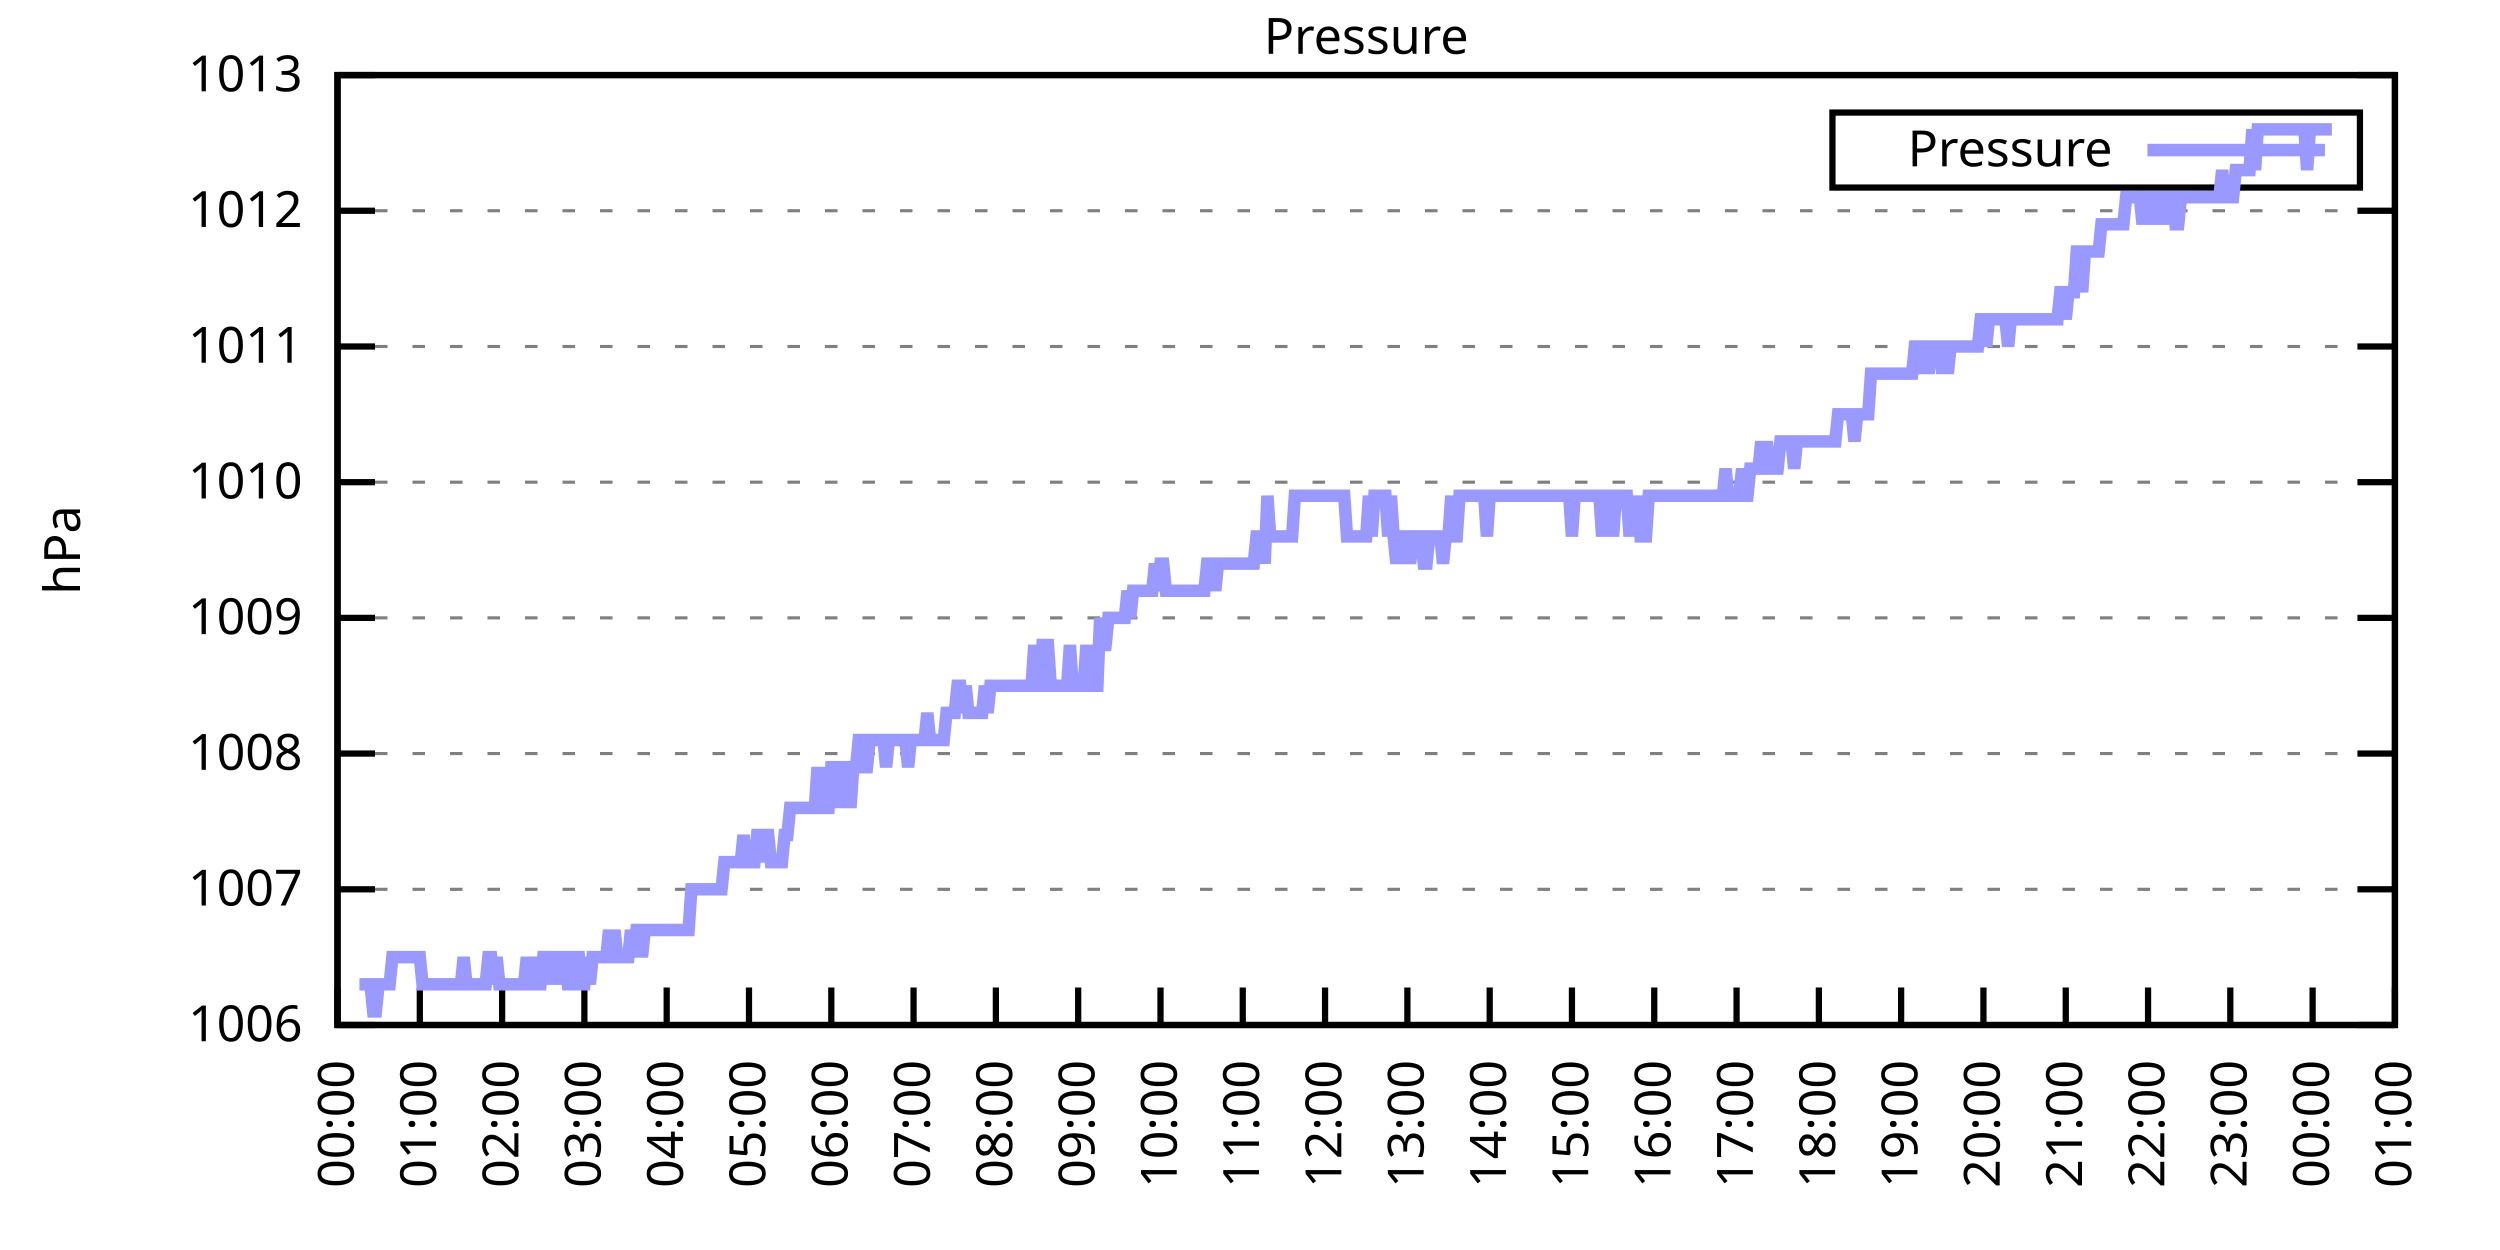
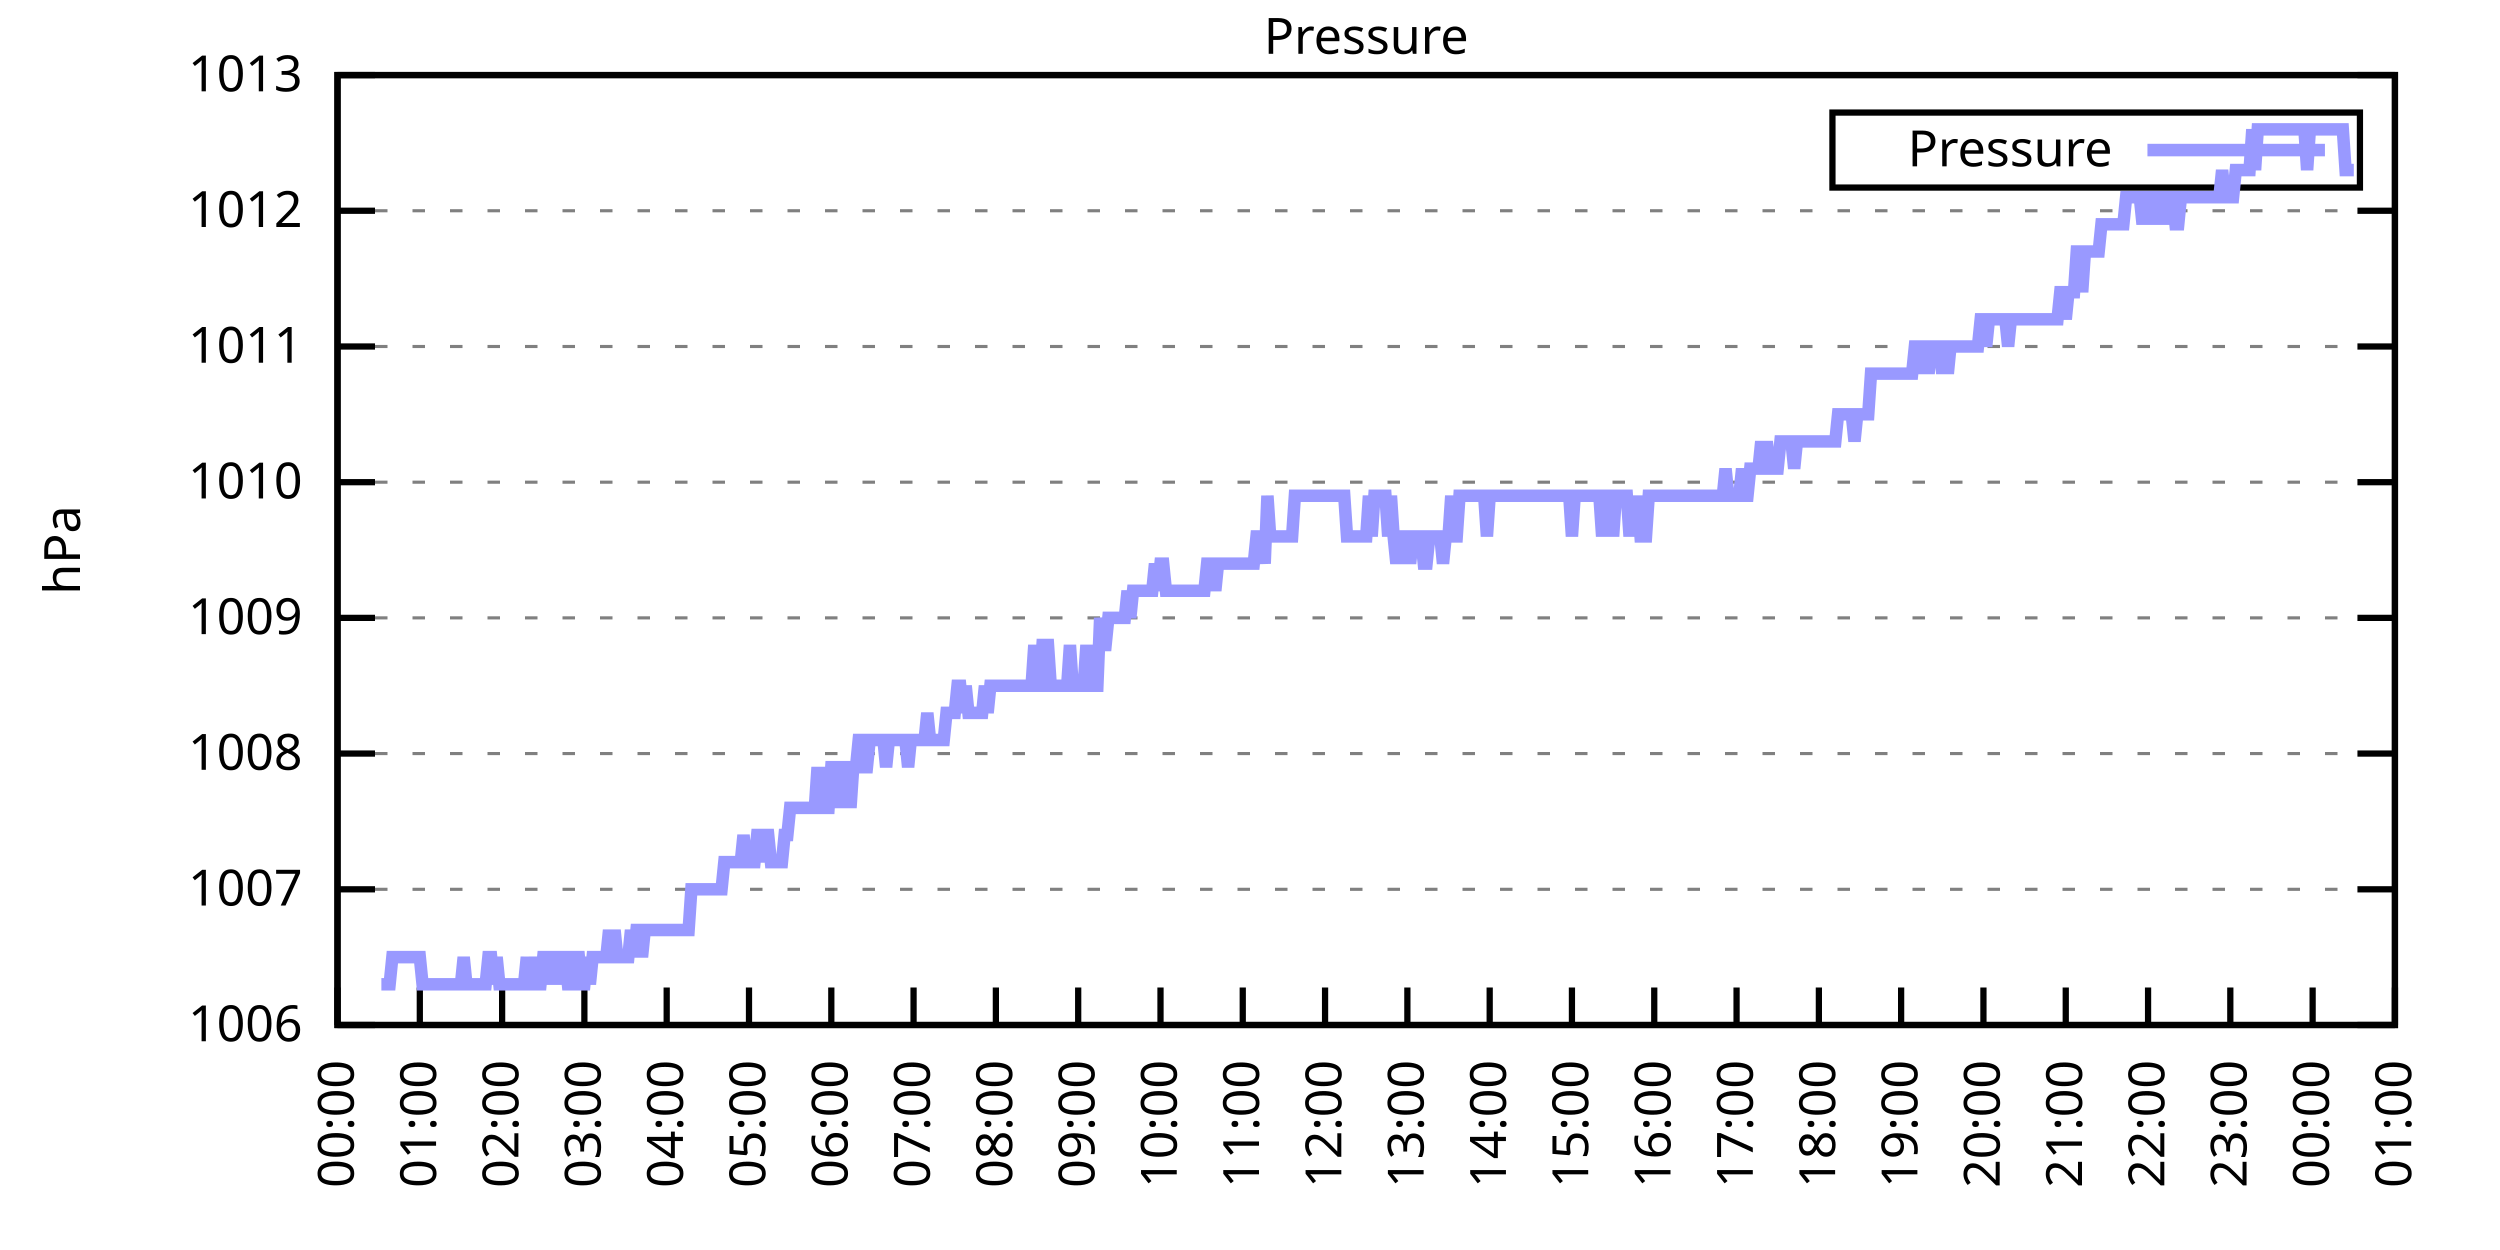
<svg xmlns="http://www.w3.org/2000/svg" xmlns:xlink="http://www.w3.org/1999/xlink" width="400" height="200" viewBox="0 0 400 200">
  <g id="gnuplot_canvas">
    <rect x="0" y="0" width="400" height="200" fill="none" />
    <defs>
      <circle id="gpDot" r="0.5" stroke-width="0.5" stroke="currentColor" />
      <path id="gpPt0" stroke-width="0.333" stroke="currentColor" d="M-1,0 h2 M0,-1 v2" />
      <path id="gpPt1" stroke-width="0.333" stroke="currentColor" d="M-1,-1 L1,1 M1,-1 L-1,1" />
      <path id="gpPt2" stroke-width="0.333" stroke="currentColor" d="M-1,0 L1,0 M0,-1 L0,1 M-1,-1 L1,1 M-1,1 L1,-1" />
      <rect id="gpPt3" stroke-width="0.333" stroke="currentColor" x="-1" y="-1" width="2" height="2" />
      <rect id="gpPt4" stroke-width="0.333" stroke="currentColor" fill="currentColor" x="-1" y="-1" width="2" height="2" />
      <circle id="gpPt5" stroke-width="0.333" stroke="currentColor" cx="0" cy="0" r="1" />
      <use xlink:href="#gpPt5" id="gpPt6" fill="currentColor" stroke="none" />
      <path id="gpPt7" stroke-width="0.333" stroke="currentColor" d="M0,-1.33 L-1.33,0.67 L1.33,0.67 z" />
      <use xlink:href="#gpPt7" id="gpPt8" fill="currentColor" stroke="none" />
      <use xlink:href="#gpPt7" id="gpPt9" stroke="currentColor" transform="rotate(180)" />
      <use xlink:href="#gpPt9" id="gpPt10" fill="currentColor" stroke="none" />
      <use xlink:href="#gpPt3" id="gpPt11" stroke="currentColor" transform="rotate(45)" />
      <use xlink:href="#gpPt11" id="gpPt12" fill="currentColor" stroke="none" />
      <path id="gpPt13" stroke-width="0.333" stroke="currentColor" d="M0,1.330 L1.265,0.411 L0.782,-1.067 L-0.782,-1.076 L-1.265,0.411 z" />
      <use xlink:href="#gpPt13" id="gpPt14" fill="currentColor" stroke="none" />
      <filter id="textbox" filterUnits="objectBoundingBox" x="0" y="0" height="1" width="1">
        <feFlood flood-color="white" flood-opacity="1" result="bgnd" />
        <feComposite in="SourceGraphic" in2="bgnd" operator="atop" />
      </filter>
      <filter id="greybox" filterUnits="objectBoundingBox" x="0" y="0" height="1" width="1">
        <feFlood flood-color="lightgrey" flood-opacity="1" result="grey" />
        <feComposite in="SourceGraphic" in2="grey" operator="atop" />
      </filter>
    </defs>
    <g fill="none" color="white" stroke="currentColor" stroke-width="1.00" stroke-linecap="butt" stroke-linejoin="miter">
</g>
    <g fill="none" color="black" stroke="currentColor" stroke-width="1.00" stroke-linecap="butt" stroke-linejoin="miter">
      <g stroke="none" shape-rendering="crispEdges">
        <polygon fill="rgb(255, 255, 255)" points="54.00,164.00 383.18,164.00 383.18,12.02 54.00,12.02 " />
      </g>
    </g>
    <g fill="none" color="black" stroke="currentColor" stroke-width="1.00" stroke-linecap="butt" stroke-linejoin="miter">
</g>
    <g fill="none" color="black" stroke="black" stroke-width="0.50" stroke-linecap="butt" stroke-linejoin="miter">
</g>
    <g fill="none" color="gray" stroke="currentColor" stroke-width="0.50" stroke-linecap="butt" stroke-linejoin="miter">
      <path stroke="gray" stroke-dasharray="2,4" class="gridline" d="M54.00,164.00 L383.19,164.00  " />
    </g>
    <g fill="none" color="gray" stroke="gray" stroke-width="1.00" stroke-linecap="butt" stroke-linejoin="miter">
</g>
    <g fill="none" color="black" stroke="currentColor" stroke-width="1.00" stroke-linecap="butt" stroke-linejoin="miter">
      <path stroke="black" d="M54.00,164.00 L60.00,164.00 M383.19,164.00 L377.19,164.00  " />
      <g transform="translate(48.40,166.60)" stroke="none" fill="black" font-family="Sans" font-size="8.00" text-anchor="end">
        <text>
          <tspan font-family="Sans"> 1006</tspan>
        </text>
      </g>
    </g>
    <g fill="none" color="black" stroke="currentColor" stroke-width="1.00" stroke-linecap="butt" stroke-linejoin="miter">
</g>
    <g fill="none" color="black" stroke="black" stroke-width="0.50" stroke-linecap="butt" stroke-linejoin="miter">
</g>
    <g fill="none" color="gray" stroke="currentColor" stroke-width="0.50" stroke-linecap="butt" stroke-linejoin="miter">
      <path stroke="gray" stroke-dasharray="2,4" class="gridline" d="M54.00,142.29 L383.19,142.29  " />
    </g>
    <g fill="none" color="gray" stroke="gray" stroke-width="1.00" stroke-linecap="butt" stroke-linejoin="miter">
</g>
    <g fill="none" color="black" stroke="currentColor" stroke-width="1.00" stroke-linecap="butt" stroke-linejoin="miter">
      <path stroke="black" d="M54.00,142.29 L60.00,142.29 M383.19,142.29 L377.19,142.29  " />
      <g transform="translate(48.40,144.89)" stroke="none" fill="black" font-family="Sans" font-size="8.00" text-anchor="end">
        <text>
          <tspan font-family="Sans"> 1007</tspan>
        </text>
      </g>
    </g>
    <g fill="none" color="black" stroke="currentColor" stroke-width="1.00" stroke-linecap="butt" stroke-linejoin="miter">
</g>
    <g fill="none" color="black" stroke="black" stroke-width="0.50" stroke-linecap="butt" stroke-linejoin="miter">
</g>
    <g fill="none" color="gray" stroke="currentColor" stroke-width="0.50" stroke-linecap="butt" stroke-linejoin="miter">
      <path stroke="gray" stroke-dasharray="2,4" class="gridline" d="M54.00,120.57 L383.19,120.57  " />
    </g>
    <g fill="none" color="gray" stroke="gray" stroke-width="1.00" stroke-linecap="butt" stroke-linejoin="miter">
</g>
    <g fill="none" color="black" stroke="currentColor" stroke-width="1.00" stroke-linecap="butt" stroke-linejoin="miter">
      <path stroke="black" d="M54.00,120.57 L60.00,120.57 M383.19,120.57 L377.19,120.57  " />
      <g transform="translate(48.40,123.17)" stroke="none" fill="black" font-family="Sans" font-size="8.00" text-anchor="end">
        <text>
          <tspan font-family="Sans"> 1008</tspan>
        </text>
      </g>
    </g>
    <g fill="none" color="black" stroke="currentColor" stroke-width="1.00" stroke-linecap="butt" stroke-linejoin="miter">
</g>
    <g fill="none" color="black" stroke="black" stroke-width="0.50" stroke-linecap="butt" stroke-linejoin="miter">
</g>
    <g fill="none" color="gray" stroke="currentColor" stroke-width="0.50" stroke-linecap="butt" stroke-linejoin="miter">
      <path stroke="gray" stroke-dasharray="2,4" class="gridline" d="M54.00,98.86 L383.19,98.86  " />
    </g>
    <g fill="none" color="gray" stroke="gray" stroke-width="1.00" stroke-linecap="butt" stroke-linejoin="miter">
</g>
    <g fill="none" color="black" stroke="currentColor" stroke-width="1.00" stroke-linecap="butt" stroke-linejoin="miter">
      <path stroke="black" d="M54.00,98.86 L60.00,98.86 M383.19,98.86 L377.19,98.86  " />
      <g transform="translate(48.40,101.46)" stroke="none" fill="black" font-family="Sans" font-size="8.00" text-anchor="end">
        <text>
          <tspan font-family="Sans"> 1009</tspan>
        </text>
      </g>
    </g>
    <g fill="none" color="black" stroke="currentColor" stroke-width="1.00" stroke-linecap="butt" stroke-linejoin="miter">
</g>
    <g fill="none" color="black" stroke="black" stroke-width="0.50" stroke-linecap="butt" stroke-linejoin="miter">
</g>
    <g fill="none" color="gray" stroke="currentColor" stroke-width="0.50" stroke-linecap="butt" stroke-linejoin="miter">
      <path stroke="gray" stroke-dasharray="2,4" class="gridline" d="M54.00,77.15 L383.19,77.15  " />
    </g>
    <g fill="none" color="gray" stroke="gray" stroke-width="1.00" stroke-linecap="butt" stroke-linejoin="miter">
</g>
    <g fill="none" color="black" stroke="currentColor" stroke-width="1.00" stroke-linecap="butt" stroke-linejoin="miter">
      <path stroke="black" d="M54.00,77.15 L60.00,77.15 M383.19,77.15 L377.19,77.15  " />
      <g transform="translate(48.40,79.75)" stroke="none" fill="black" font-family="Sans" font-size="8.00" text-anchor="end">
        <text>
          <tspan font-family="Sans"> 1010</tspan>
        </text>
      </g>
    </g>
    <g fill="none" color="black" stroke="currentColor" stroke-width="1.00" stroke-linecap="butt" stroke-linejoin="miter">
</g>
    <g fill="none" color="black" stroke="black" stroke-width="0.50" stroke-linecap="butt" stroke-linejoin="miter">
</g>
    <g fill="none" color="gray" stroke="currentColor" stroke-width="0.50" stroke-linecap="butt" stroke-linejoin="miter">
      <path stroke="gray" stroke-dasharray="2,4" class="gridline" d="M54.00,55.44 L383.19,55.44  " />
    </g>
    <g fill="none" color="gray" stroke="gray" stroke-width="1.00" stroke-linecap="butt" stroke-linejoin="miter">
</g>
    <g fill="none" color="black" stroke="currentColor" stroke-width="1.00" stroke-linecap="butt" stroke-linejoin="miter">
      <path stroke="black" d="M54.00,55.44 L60.00,55.44 M383.19,55.44 L377.19,55.44  " />
      <g transform="translate(48.40,58.04)" stroke="none" fill="black" font-family="Sans" font-size="8.00" text-anchor="end">
        <text>
          <tspan font-family="Sans"> 1011</tspan>
        </text>
      </g>
    </g>
    <g fill="none" color="black" stroke="currentColor" stroke-width="1.00" stroke-linecap="butt" stroke-linejoin="miter">
</g>
    <g fill="none" color="black" stroke="black" stroke-width="0.50" stroke-linecap="butt" stroke-linejoin="miter">
</g>
    <g fill="none" color="gray" stroke="currentColor" stroke-width="0.50" stroke-linecap="butt" stroke-linejoin="miter">
      <path stroke="gray" stroke-dasharray="2,4" class="gridline" d="M54.00,33.72 L383.19,33.72  " />
    </g>
    <g fill="none" color="gray" stroke="gray" stroke-width="1.00" stroke-linecap="butt" stroke-linejoin="miter">
</g>
    <g fill="none" color="black" stroke="currentColor" stroke-width="1.00" stroke-linecap="butt" stroke-linejoin="miter">
      <path stroke="black" d="M54.00,33.72 L60.00,33.72 M383.19,33.72 L377.19,33.72  " />
      <g transform="translate(48.40,36.32)" stroke="none" fill="black" font-family="Sans" font-size="8.00" text-anchor="end">
        <text>
          <tspan font-family="Sans"> 1012</tspan>
        </text>
      </g>
    </g>
    <g fill="none" color="black" stroke="currentColor" stroke-width="1.00" stroke-linecap="butt" stroke-linejoin="miter">
</g>
    <g fill="none" color="black" stroke="black" stroke-width="0.50" stroke-linecap="butt" stroke-linejoin="miter">
</g>
    <g fill="none" color="gray" stroke="currentColor" stroke-width="0.50" stroke-linecap="butt" stroke-linejoin="miter">
      <path stroke="gray" stroke-dasharray="2,4" class="gridline" d="M54.00,12.01 L383.19,12.01  " />
    </g>
    <g fill="none" color="gray" stroke="gray" stroke-width="1.00" stroke-linecap="butt" stroke-linejoin="miter">
</g>
    <g fill="none" color="black" stroke="currentColor" stroke-width="1.00" stroke-linecap="butt" stroke-linejoin="miter">
      <path stroke="black" d="M54.00,12.01 L60.00,12.01 M383.19,12.01 L377.19,12.01  " />
      <g transform="translate(48.40,14.61)" stroke="none" fill="black" font-family="Sans" font-size="8.00" text-anchor="end">
        <text>
          <tspan font-family="Sans"> 1013</tspan>
        </text>
      </g>
    </g>
    <g fill="none" color="black" stroke="currentColor" stroke-width="1.00" stroke-linecap="butt" stroke-linejoin="miter">
      <path stroke="black" d="M54.00,164.00 L54.00,158.00  " />
      <g transform="translate(56.60,169.60) rotate(270.00)" stroke="none" fill="black" font-family="Sans" font-size="8.00" text-anchor="end">
        <text>
          <tspan font-family="Sans">00:00</tspan>
        </text>
      </g>
    </g>
    <g fill="none" color="black" stroke="currentColor" stroke-width="1.00" stroke-linecap="butt" stroke-linejoin="miter">
      <path stroke="black" d="M67.17,164.00 L67.17,158.00  " />
      <g transform="translate(69.77,169.60) rotate(270.00)" stroke="none" fill="black" font-family="Sans" font-size="8.00" text-anchor="end">
        <text>
          <tspan font-family="Sans">01:00</tspan>
        </text>
      </g>
    </g>
    <g fill="none" color="black" stroke="currentColor" stroke-width="1.00" stroke-linecap="butt" stroke-linejoin="miter">
      <path stroke="black" d="M80.34,164.00 L80.34,158.00  " />
      <g transform="translate(82.94,169.60) rotate(270.00)" stroke="none" fill="black" font-family="Sans" font-size="8.00" text-anchor="end">
        <text>
          <tspan font-family="Sans">02:00</tspan>
        </text>
      </g>
    </g>
    <g fill="none" color="black" stroke="currentColor" stroke-width="1.00" stroke-linecap="butt" stroke-linejoin="miter">
      <path stroke="black" d="M93.50,164.00 L93.50,158.00  " />
      <g transform="translate(96.10,169.60) rotate(270.00)" stroke="none" fill="black" font-family="Sans" font-size="8.00" text-anchor="end">
        <text>
          <tspan font-family="Sans">03:00</tspan>
        </text>
      </g>
    </g>
    <g fill="none" color="black" stroke="currentColor" stroke-width="1.00" stroke-linecap="butt" stroke-linejoin="miter">
      <path stroke="black" d="M106.67,164.00 L106.67,158.00  " />
      <g transform="translate(109.27,169.60) rotate(270.00)" stroke="none" fill="black" font-family="Sans" font-size="8.00" text-anchor="end">
        <text>
          <tspan font-family="Sans">04:00</tspan>
        </text>
      </g>
    </g>
    <g fill="none" color="black" stroke="currentColor" stroke-width="1.00" stroke-linecap="butt" stroke-linejoin="miter">
      <path stroke="black" d="M119.84,164.00 L119.84,158.00  " />
      <g transform="translate(122.44,169.60) rotate(270.00)" stroke="none" fill="black" font-family="Sans" font-size="8.00" text-anchor="end">
        <text>
          <tspan font-family="Sans">05:00</tspan>
        </text>
      </g>
    </g>
    <g fill="none" color="black" stroke="currentColor" stroke-width="1.00" stroke-linecap="butt" stroke-linejoin="miter">
      <path stroke="black" d="M133.01,164.00 L133.01,158.00  " />
      <g transform="translate(135.61,169.60) rotate(270.00)" stroke="none" fill="black" font-family="Sans" font-size="8.00" text-anchor="end">
        <text>
          <tspan font-family="Sans">06:00</tspan>
        </text>
      </g>
    </g>
    <g fill="none" color="black" stroke="currentColor" stroke-width="1.00" stroke-linecap="butt" stroke-linejoin="miter">
      <path stroke="black" d="M146.17,164.00 L146.17,158.00  " />
      <g transform="translate(148.77,169.60) rotate(270.00)" stroke="none" fill="black" font-family="Sans" font-size="8.00" text-anchor="end">
        <text>
          <tspan font-family="Sans">07:00</tspan>
        </text>
      </g>
    </g>
    <g fill="none" color="black" stroke="currentColor" stroke-width="1.00" stroke-linecap="butt" stroke-linejoin="miter">
      <path stroke="black" d="M159.34,164.00 L159.34,158.00  " />
      <g transform="translate(161.94,169.60) rotate(270.00)" stroke="none" fill="black" font-family="Sans" font-size="8.00" text-anchor="end">
        <text>
          <tspan font-family="Sans">08:00</tspan>
        </text>
      </g>
    </g>
    <g fill="none" color="black" stroke="currentColor" stroke-width="1.00" stroke-linecap="butt" stroke-linejoin="miter">
      <path stroke="black" d="M172.51,164.00 L172.51,158.00  " />
      <g transform="translate(175.11,169.60) rotate(270.00)" stroke="none" fill="black" font-family="Sans" font-size="8.00" text-anchor="end">
        <text>
          <tspan font-family="Sans">09:00</tspan>
        </text>
      </g>
    </g>
    <g fill="none" color="black" stroke="currentColor" stroke-width="1.00" stroke-linecap="butt" stroke-linejoin="miter">
      <path stroke="black" d="M185.68,164.00 L185.68,158.00  " />
      <g transform="translate(188.28,169.60) rotate(270.00)" stroke="none" fill="black" font-family="Sans" font-size="8.00" text-anchor="end">
        <text>
          <tspan font-family="Sans">10:00</tspan>
        </text>
      </g>
    </g>
    <g fill="none" color="black" stroke="currentColor" stroke-width="1.00" stroke-linecap="butt" stroke-linejoin="miter">
      <path stroke="black" d="M198.84,164.00 L198.84,158.00  " />
      <g transform="translate(201.44,169.60) rotate(270.00)" stroke="none" fill="black" font-family="Sans" font-size="8.00" text-anchor="end">
        <text>
          <tspan font-family="Sans">11:00</tspan>
        </text>
      </g>
    </g>
    <g fill="none" color="black" stroke="currentColor" stroke-width="1.00" stroke-linecap="butt" stroke-linejoin="miter">
      <path stroke="black" d="M212.01,164.00 L212.01,158.00  " />
      <g transform="translate(214.61,169.60) rotate(270.00)" stroke="none" fill="black" font-family="Sans" font-size="8.00" text-anchor="end">
        <text>
          <tspan font-family="Sans">12:00</tspan>
        </text>
      </g>
    </g>
    <g fill="none" color="black" stroke="currentColor" stroke-width="1.00" stroke-linecap="butt" stroke-linejoin="miter">
      <path stroke="black" d="M225.18,164.00 L225.18,158.00  " />
      <g transform="translate(227.78,169.60) rotate(270.00)" stroke="none" fill="black" font-family="Sans" font-size="8.00" text-anchor="end">
        <text>
          <tspan font-family="Sans">13:00</tspan>
        </text>
      </g>
    </g>
    <g fill="none" color="black" stroke="currentColor" stroke-width="1.00" stroke-linecap="butt" stroke-linejoin="miter">
      <path stroke="black" d="M238.35,164.00 L238.35,158.00  " />
      <g transform="translate(240.95,169.60) rotate(270.00)" stroke="none" fill="black" font-family="Sans" font-size="8.00" text-anchor="end">
        <text>
          <tspan font-family="Sans">14:00</tspan>
        </text>
      </g>
    </g>
    <g fill="none" color="black" stroke="currentColor" stroke-width="1.00" stroke-linecap="butt" stroke-linejoin="miter">
      <path stroke="black" d="M251.51,164.00 L251.51,158.00  " />
      <g transform="translate(254.11,169.60) rotate(270.00)" stroke="none" fill="black" font-family="Sans" font-size="8.00" text-anchor="end">
        <text>
          <tspan font-family="Sans">15:00</tspan>
        </text>
      </g>
    </g>
    <g fill="none" color="black" stroke="currentColor" stroke-width="1.00" stroke-linecap="butt" stroke-linejoin="miter">
      <path stroke="black" d="M264.68,164.00 L264.68,158.00  " />
      <g transform="translate(267.28,169.60) rotate(270.00)" stroke="none" fill="black" font-family="Sans" font-size="8.00" text-anchor="end">
        <text>
          <tspan font-family="Sans">16:00</tspan>
        </text>
      </g>
    </g>
    <g fill="none" color="black" stroke="currentColor" stroke-width="1.00" stroke-linecap="butt" stroke-linejoin="miter">
      <path stroke="black" d="M277.85,164.00 L277.85,158.00  " />
      <g transform="translate(280.45,169.60) rotate(270.00)" stroke="none" fill="black" font-family="Sans" font-size="8.00" text-anchor="end">
        <text>
          <tspan font-family="Sans">17:00</tspan>
        </text>
      </g>
    </g>
    <g fill="none" color="black" stroke="currentColor" stroke-width="1.00" stroke-linecap="butt" stroke-linejoin="miter">
      <path stroke="black" d="M291.02,164.00 L291.02,158.00  " />
      <g transform="translate(293.62,169.60) rotate(270.00)" stroke="none" fill="black" font-family="Sans" font-size="8.00" text-anchor="end">
        <text>
          <tspan font-family="Sans">18:00</tspan>
        </text>
      </g>
    </g>
    <g fill="none" color="black" stroke="currentColor" stroke-width="1.00" stroke-linecap="butt" stroke-linejoin="miter">
      <path stroke="black" d="M304.18,164.00 L304.18,158.00  " />
      <g transform="translate(306.78,169.60) rotate(270.00)" stroke="none" fill="black" font-family="Sans" font-size="8.00" text-anchor="end">
        <text>
          <tspan font-family="Sans">19:00</tspan>
        </text>
      </g>
    </g>
    <g fill="none" color="black" stroke="currentColor" stroke-width="1.00" stroke-linecap="butt" stroke-linejoin="miter">
      <path stroke="black" d="M317.35,164.00 L317.35,158.00  " />
      <g transform="translate(319.95,169.60) rotate(270.00)" stroke="none" fill="black" font-family="Sans" font-size="8.00" text-anchor="end">
        <text>
          <tspan font-family="Sans">20:00</tspan>
        </text>
      </g>
    </g>
    <g fill="none" color="black" stroke="currentColor" stroke-width="1.00" stroke-linecap="butt" stroke-linejoin="miter">
      <path stroke="black" d="M330.52,164.00 L330.52,158.00  " />
      <g transform="translate(333.12,169.60) rotate(270.00)" stroke="none" fill="black" font-family="Sans" font-size="8.00" text-anchor="end">
        <text>
          <tspan font-family="Sans">21:00</tspan>
        </text>
      </g>
    </g>
    <g fill="none" color="black" stroke="currentColor" stroke-width="1.00" stroke-linecap="butt" stroke-linejoin="miter">
      <path stroke="black" d="M343.69,164.00 L343.69,158.00  " />
      <g transform="translate(346.29,169.60) rotate(270.00)" stroke="none" fill="black" font-family="Sans" font-size="8.00" text-anchor="end">
        <text>
          <tspan font-family="Sans">22:00</tspan>
        </text>
      </g>
    </g>
    <g fill="none" color="black" stroke="currentColor" stroke-width="1.00" stroke-linecap="butt" stroke-linejoin="miter">
      <path stroke="black" d="M356.85,164.00 L356.85,158.00  " />
      <g transform="translate(359.45,169.60) rotate(270.00)" stroke="none" fill="black" font-family="Sans" font-size="8.00" text-anchor="end">
        <text>
          <tspan font-family="Sans">23:00</tspan>
        </text>
      </g>
    </g>
    <g fill="none" color="black" stroke="currentColor" stroke-width="1.00" stroke-linecap="butt" stroke-linejoin="miter">
      <path stroke="black" d="M370.02,164.00 L370.02,158.00  " />
      <g transform="translate(372.62,169.60) rotate(270.00)" stroke="none" fill="black" font-family="Sans" font-size="8.00" text-anchor="end">
        <text>
          <tspan font-family="Sans">00:00</tspan>
        </text>
      </g>
    </g>
    <g fill="none" color="black" stroke="currentColor" stroke-width="1.00" stroke-linecap="butt" stroke-linejoin="miter">
      <path stroke="black" d="M383.19,164.00 L383.19,158.00  " />
      <g transform="translate(385.79,169.60) rotate(270.00)" stroke="none" fill="black" font-family="Sans" font-size="8.00" text-anchor="end">
        <text>
          <tspan font-family="Sans">01:00</tspan>
        </text>
      </g>
    </g>
    <g fill="none" color="black" stroke="currentColor" stroke-width="1.00" stroke-linecap="butt" stroke-linejoin="miter">
</g>
    <g fill="none" color="black" stroke="currentColor" stroke-width="1.00" stroke-linecap="butt" stroke-linejoin="miter">
      <path stroke="black" d="M54.00,12.01 L54.00,164.00 L383.19,164.00 L383.19,12.01 L54.00,12.01 Z  " />
    </g>
    <g fill="none" color="black" stroke="currentColor" stroke-width="1.00" stroke-linecap="butt" stroke-linejoin="miter">
</g>
    <g fill="none" color="black" stroke="currentColor" stroke-width="1.00" stroke-linecap="butt" stroke-linejoin="miter">
      <path stroke="black" d="M293.19,30.01 L293.19,18.01 L377.59,18.01 L377.59,30.01 L293.19,30.01 Z  " />
    </g>
    <g id="Pressure_plot_1">
      <g fill="none" color="white" stroke="black" stroke-width="2.00" stroke-linecap="butt" stroke-linejoin="miter">
</g>
      <g fill="none" color="black" stroke="currentColor" stroke-width="2.00" stroke-linecap="butt" stroke-linejoin="miter">
        <g transform="translate(337.99,26.61)" stroke="none" fill="black" font-family="Sans" font-size="8.00" text-anchor="end">
          <text>
            <tspan font-family="Sans">Pressure</tspan>
          </text>
        </g>
      </g>
      <g fill="none" color="black" stroke="currentColor" stroke-width="2.00" stroke-linecap="butt" stroke-linejoin="miter">
-         <path stroke="rgb(153, 153, 255)" d="M343.59,24.01 L371.99,24.01 M57.51,157.49 L57.95,157.49 L58.39,157.49 L58.83,157.49 L59.27,157.49 L59.71,161.83   L60.14,161.83 L60.58,157.49 L61.02,157.49 L61.46,157.49 L61.90,157.49 L62.34,157.49 L62.78,153.14 L63.22,153.14   L63.66,153.14 L64.10,153.14 L64.53,153.14 L64.97,153.14 L65.41,153.14 L65.85,153.14 L66.29,153.14 L66.73,153.14   L67.17,153.14 L67.61,157.49 L68.05,157.49 L68.48,157.49 L68.92,157.49 L69.36,157.49 L69.80,157.49 L70.24,157.49   L70.68,157.49 L71.12,157.49 L71.56,157.49 L72.00,157.49 L72.43,157.49 L72.87,157.49 L73.31,157.49 L73.75,157.49   L74.19,153.14 L74.63,157.49 L75.07,157.49 L75.51,157.49 L75.95,157.49 L76.38,157.49 L76.82,157.49 L77.26,157.49   L77.70,157.49 L78.14,153.14 L78.58,153.14 L79.02,157.49 L79.46,153.14 L79.90,157.49 L80.34,157.49 L80.77,157.49   L81.21,157.49 L81.65,157.49 L82.09,157.49 L82.53,157.49 L82.97,157.49 L83.41,157.49 L83.85,157.49 L84.29,153.14   L84.72,157.49 L85.16,157.49 L85.60,153.14 L86.04,157.49 L86.48,157.49 L86.92,153.14 L87.36,153.14 L87.80,157.49   L88.24,153.14 L88.67,153.14 L89.11,153.14 L89.55,157.49 L89.99,153.14 L90.43,153.14 L90.87,157.49 L91.31,157.49   L91.75,157.49 L92.19,153.14 L92.62,153.14 L93.06,157.49 L93.50,157.49 L93.94,153.14 L94.38,157.49 L94.82,153.14   L95.26,153.14 L95.70,153.14 L96.14,153.14 L96.58,153.14 L97.01,153.14 L97.45,148.80 L97.89,153.14 L98.33,148.80   L98.77,153.14 L99.21,153.14 L99.65,153.14 L100.09,153.14 L100.53,153.14 L100.96,148.80 L101.40,153.14 L101.84,148.80   L102.28,148.80 L102.72,153.14 L103.16,148.80 L103.60,148.80 L104.04,148.80 L104.48,148.80 L104.91,148.80 L105.35,148.80   L105.79,148.80 L106.23,148.80 L106.67,148.80 L107.11,148.80 L107.55,148.80 L107.99,148.80 L108.43,148.80 L108.87,148.80   L109.30,148.80 L109.74,148.80 L110.18,148.80 L110.62,142.29 L111.06,142.29 L111.50,142.29 L111.94,142.29 L112.38,142.29   L112.82,142.29 L113.25,142.29 L113.69,142.29 L114.13,142.29 L114.57,142.29 L115.01,142.29 L115.45,142.29 L115.89,137.94   L116.33,137.94 L116.77,137.94 L117.20,137.94 L117.64,137.94 L118.08,137.94 L118.52,137.94 L118.96,133.60 L119.40,137.94   L119.84,137.94 L120.28,137.94 L120.72,137.94 L121.15,133.60 L121.59,133.60 L122.03,137.94 L122.47,133.60 L122.91,133.60   L123.35,137.94 L123.79,137.94 L124.23,137.94 L124.67,137.94 L125.11,137.94 L125.54,133.60 L125.98,133.60 L126.42,129.26   L126.86,129.26 L127.30,129.26 L127.74,129.26 L128.18,129.26 L128.62,129.26 L129.06,129.26 L129.49,129.26 L129.93,129.26   L130.37,129.26 L130.81,122.75 L131.25,129.26 L131.69,122.75 L132.13,129.26 L132.57,129.26 L133.01,122.75 L133.44,122.75   L133.88,129.26 L134.32,122.75 L134.76,129.26 L135.20,122.75 L135.64,122.75 L136.08,129.26 L136.52,122.75 L136.96,122.75   L137.39,118.40 L137.83,118.40 L138.27,122.75 L138.71,122.75 L139.15,118.40 L139.59,118.40 L140.03,118.40 L140.47,118.40   L140.91,118.40 L141.35,118.40 L141.78,122.75 L142.22,118.40 L142.66,118.40 L143.10,118.40 L143.54,118.40 L143.98,118.40   L144.42,118.40 L144.86,118.40 L145.30,122.75 L145.73,118.40 L146.17,118.40 L146.61,118.40 L147.05,118.40 L147.49,118.40   L147.93,118.40 L148.37,114.06 L148.81,118.40 L149.25,118.40 L149.68,118.40 L150.12,118.40 L150.56,118.40 L151.00,118.40   L151.44,114.06 L151.88,114.06 L152.32,114.06 L152.76,114.06 L153.20,109.72 L153.63,109.72 L154.07,114.06 L154.51,109.72   L154.95,114.06 L155.39,114.06 L155.83,114.06 L156.27,114.06 L156.71,114.06 L157.15,114.06 L157.59,109.72 L158.02,114.06   L158.46,109.72 L158.90,109.72 L159.34,109.72 L159.78,109.72 L160.22,109.72 L160.66,109.72 L161.10,109.72 L161.54,109.72   L161.97,109.72 L162.41,109.72 L162.85,109.72 L163.29,109.72 L163.73,109.72 L164.17,109.72 L164.61,109.72 L165.05,109.72   L165.49,103.20 L165.92,109.72 L166.36,109.72 L166.80,103.20 L167.24,103.20 L167.68,103.20 L168.12,109.72 L168.56,109.72   L169.00,109.72 L169.44,109.72 L169.87,109.72 L170.31,109.72 L170.75,109.72 L171.19,103.20 L171.63,109.72 L172.07,109.72   L172.51,109.72 L172.95,109.72 L173.39,109.72 L173.83,103.20 L174.26,109.72 L174.70,103.20 L175.14,109.72 L175.58,109.72   L176.02,98.86 L176.46,103.20 L176.90,103.20 L177.34,98.86 L177.78,98.86 L178.21,98.86 L178.65,98.86 L179.09,98.86   L179.53,98.86 L179.97,98.86 L180.41,94.52 L180.85,98.86 L181.29,94.52 L181.73,94.52 L182.16,94.52 L182.60,94.52   L183.04,94.52 L183.48,94.52 L183.92,94.52 L184.36,94.52 L184.80,90.18 L185.24,94.52 L185.68,90.18 L186.11,90.18   L186.55,94.52 L186.99,94.52 L187.43,94.52 L187.87,94.52 L188.31,94.52 L188.75,94.52 L189.19,94.52 L189.63,94.52   L190.07,94.52 L190.50,94.52 L190.94,94.52 L191.38,94.52 L191.82,94.52 L192.26,94.52 L192.70,94.52 L193.14,90.18   L193.58,90.18 L194.02,90.18 L194.45,94.52 L194.89,90.18 L195.33,90.18 L195.77,90.18 L196.21,90.18 L196.65,90.18   L197.09,90.18 L197.53,90.18 L197.97,90.18 L198.40,90.18 L198.84,90.18 L199.28,90.18 L199.72,90.18 L200.16,90.18   L200.60,90.18 L201.04,85.83 L201.48,85.83 L201.92,85.83 L202.35,90.18 L202.79,79.32 L203.23,85.83 L203.67,85.83   L204.11,85.83 L204.55,85.83 L204.99,85.83 L205.43,85.83 L205.87,85.83 L206.31,85.83 L206.74,85.83 L207.18,79.32   L207.62,79.32 L208.06,79.32 L208.50,79.32 L208.94,79.32 L209.38,79.32 L209.82,79.32 L210.26,79.32 L210.69,79.32   L211.13,79.32 L211.57,79.32 L212.01,79.32 L212.45,79.32 L212.89,79.32 L213.33,79.32 L213.77,79.32 L214.21,79.32   L214.64,79.32 L215.08,79.32 L215.52,85.83 L215.96,85.83 L216.40,85.83 L216.84,85.83 L217.28,85.83 L217.72,85.83   L218.16,85.83 L218.60,85.83 L219.03,79.32 L219.47,85.83 L219.91,79.32 L220.35,79.32 L220.79,79.32 L221.23,79.32   L221.67,79.32 L222.11,85.83 L222.55,79.32 L222.98,85.83 L223.42,90.18 L223.86,85.83 L224.30,90.18 L224.74,85.83   L225.18,85.83 L225.62,90.18 L226.06,85.83 L226.50,85.83 L226.93,85.83 L227.37,85.83 L227.81,90.18 L228.25,90.18   L228.69,85.83 L229.13,85.83 L229.57,85.83 L230.01,85.83 L230.45,85.83 L230.88,90.18 L231.32,85.83 L231.76,85.83   L232.20,79.32 L232.64,85.83 L233.08,85.83 L233.52,79.32 L233.96,79.32 L234.40,79.32 L234.84,79.32 L235.27,79.32   L235.71,79.32 L236.15,79.32 L236.59,79.32 L237.03,79.32 L237.47,79.32 L237.91,85.83 L238.35,79.32 L238.79,79.32   L239.22,79.32 L239.66,79.32 L240.10,79.32 L240.54,79.32 L240.98,79.32 L241.42,79.32 L241.86,79.32 L242.30,79.32   L242.74,79.32 L243.17,79.32 L243.61,79.32 L244.05,79.32 L244.49,79.32 L244.93,79.32 L245.37,79.32 L245.81,79.32   L246.25,79.32 L246.69,79.32 L247.12,79.32 L247.56,79.32 L248.00,79.32 L248.44,79.32 L248.88,79.32 L249.32,79.32   L249.76,79.32 L250.20,79.32 L250.64,79.32 L251.08,79.32 L251.51,85.83 L251.95,79.32 L252.39,79.32 L252.83,79.32   L253.27,79.32 L253.71,79.32 L254.15,79.32 L254.59,79.32 L255.03,79.32 L255.46,79.32 L255.90,79.32 L256.34,85.83   L256.78,79.32 L257.22,79.32 L257.66,79.32 L258.10,85.83 L258.54,79.32 L258.98,79.32 L259.41,79.32 L259.85,79.32   L260.29,79.32 L260.73,85.83 L261.17,79.32 L261.61,85.83 L262.05,79.32 L262.49,85.83 L262.93,85.83 L263.36,85.83   L263.80,79.32 L264.24,79.32 L264.68,79.32 L265.12,79.32 L265.56,79.32 L266.00,79.32 L266.44,79.32 L266.88,79.32   L267.32,79.32 L267.75,79.32 L268.19,79.32 L268.63,79.32 L269.07,79.32 L269.51,79.32 L269.95,79.32 L270.39,79.32   L270.83,79.32 L271.27,79.32 L271.70,79.32 L272.14,79.32 L272.58,79.32 L273.02,79.32 L273.46,79.32 L273.90,79.32   L274.34,79.32 L274.78,79.32 L275.22,79.32 L275.65,79.32 L276.09,74.98 L276.53,79.32 L276.97,79.32 L277.41,79.32   L277.85,79.32 L278.29,79.32 L278.73,74.98 L279.17,79.32 L279.60,79.32 L280.04,74.98 L280.48,74.98 L280.92,74.98   L281.36,74.98 L281.80,70.63 L282.24,74.98 L282.68,70.63 L283.12,74.98 L283.56,74.98 L283.99,74.98 L284.43,74.98   L284.87,70.63 L285.31,70.63 L285.75,70.63 L286.19,70.63 L286.63,70.63 L287.07,74.98 L287.51,70.63 L287.94,70.63   L288.38,70.63 L288.82,70.63 L289.26,70.63 L289.70,70.63 L290.14,70.63 L290.58,70.63 L291.02,70.63 L291.46,70.63   L291.89,70.63 L292.33,70.63 L292.77,70.63 L293.21,70.63 L293.65,70.63 L294.09,66.29 L294.53,66.29 L294.97,66.29   L295.41,66.29 L295.84,66.29 L296.28,66.29 L296.72,70.63 L297.16,66.29 L297.60,66.29 L298.04,66.29 L298.48,66.29   L298.92,66.29 L299.36,59.78 L299.80,59.78 L300.23,59.78 L300.67,59.78 L301.11,59.78 L301.55,59.78 L301.99,59.78   L302.43,59.78 L302.87,59.78 L303.31,59.78 L303.75,59.78 L304.18,59.78 L304.62,59.78 L305.06,59.78 L305.50,59.78   L305.94,59.78 L306.38,55.44 L306.82,55.44 L307.26,59.78 L307.70,55.44 L308.13,55.44 L308.57,59.78 L309.01,55.44   L309.45,55.44 L309.89,55.44 L310.33,55.44 L310.77,59.78 L311.21,55.44 L311.65,59.78 L312.08,55.44 L312.52,55.44   L312.96,55.44 L313.40,55.44 L313.84,55.44 L314.28,55.44 L314.72,55.44 L315.16,55.44 L315.60,55.44 L316.04,55.44   L316.47,55.44 L316.91,51.09 L317.35,51.09 L317.79,55.44 L318.23,51.09 L318.67,51.09 L319.11,51.09 L319.55,51.09   L319.99,51.09 L320.42,51.09 L320.86,51.09 L321.30,55.44 L321.74,51.09 L322.18,51.09 L322.62,51.09 L323.06,51.09   L323.50,51.09 L323.94,51.09 L324.37,51.09 L324.81,51.09 L325.25,51.09 L325.69,51.09 L326.13,51.09 L326.57,51.09   L327.01,51.09 L327.45,51.09 L327.89,51.09 L328.33,51.09 L328.76,51.09 L329.20,51.09 L329.64,46.75 L330.08,46.75   L330.52,51.09 L330.96,46.75 L331.40,46.75 L331.84,46.75 L332.28,40.24 L332.71,40.24 L333.15,46.75 L333.59,40.24   L334.03,40.24 L334.47,40.24 L334.91,40.24 L335.35,40.24 L335.79,40.24 L336.23,35.89 L336.66,35.89 L337.10,35.89   L337.54,35.89 L337.98,35.89 L338.42,35.89 L338.86,35.89 L339.30,35.89 L339.74,35.89 L340.18,31.55 L340.61,31.55   L341.05,31.55 L341.49,31.55 L341.93,31.55 L342.37,31.55 L342.81,35.89 L343.25,31.55 L343.69,31.55 L344.13,35.89   L344.57,31.55 L345.00,31.55 L345.44,35.89 L345.88,31.55 L346.32,31.55 L346.76,35.89 L347.20,31.55 L347.64,31.55   L348.08,35.89 L348.52,35.89 L348.95,31.55 L349.39,31.55 L349.83,31.55 L350.27,31.55 L350.71,31.55 L351.15,31.55   L351.59,31.55 L352.03,31.55 L352.47,31.55 L352.90,31.55 L353.34,31.55 L353.78,31.55 L354.22,31.55 L354.66,31.55   L355.10,31.55 L355.54,27.21 L355.98,31.55 L356.42,31.55 L356.85,31.55 L357.29,31.55 L357.73,27.21 L358.17,27.21   L358.61,27.21 L359.05,27.21 L359.49,27.21 L359.93,27.21 L360.37,20.70 L360.81,27.21 L361.24,20.70 L361.68,20.70   L362.12,20.70 L362.56,20.70 L363.00,20.70 L363.44,20.70 L363.88,20.70 L364.32,20.70 L364.76,20.70 L365.19,20.70   L365.63,20.70 L366.07,20.70 L366.51,20.70 L366.95,20.70 L367.39,20.70 L367.83,20.70 L368.27,20.70 L368.71,20.70   L369.14,27.21 L369.58,20.70 L370.02,20.70 L370.46,20.70 L370.90,20.70 L371.34,20.70 L371.78,20.70 L372.22,20.70   L372.66,20.70 L373.09,20.70  " />
+         <path stroke="rgb(153, 153, 255)" d="M343.59,24.01 L371.99,24.01 M61.02,157.49 L61.46,157.49 L61.90,157.49 L62.34,157.49 L62.78,153.14 L63.22,153.14   L63.66,153.14 L64.10,153.14 L64.53,153.14 L64.97,153.14 L65.41,153.14 L65.85,153.14 L66.29,153.14 L66.73,153.14   L67.17,153.14 L67.61,157.49 L68.05,157.49 L68.48,157.49 L68.92,157.49 L69.36,157.49 L69.80,157.49 L70.24,157.49   L70.68,157.49 L71.12,157.49 L71.56,157.49 L72.00,157.49 L72.43,157.49 L72.87,157.49 L73.31,157.49 L73.75,157.49   L74.19,153.14 L74.63,157.49 L75.07,157.49 L75.51,157.49 L75.95,157.49 L76.38,157.49 L76.82,157.49 L77.26,157.49   L77.70,157.49 L78.14,153.14 L78.58,153.14 L79.02,157.49 L79.46,153.14 L79.90,157.49 L80.34,157.49 L80.77,157.49   L81.21,157.49 L81.65,157.49 L82.09,157.49 L82.53,157.49 L82.97,157.49 L83.41,157.49 L83.85,157.49 L84.29,153.14   L84.72,157.49 L85.16,157.49 L85.60,153.14 L86.04,157.49 L86.48,157.49 L86.92,153.14 L87.36,153.14 L87.80,157.49   L88.24,153.14 L88.67,153.14 L89.11,153.14 L89.55,157.49 L89.99,153.14 L90.43,153.14 L90.87,157.49 L91.31,157.49   L91.75,157.49 L92.19,153.14 L92.62,153.14 L93.06,157.49 L93.50,157.49 L93.94,153.14 L94.38,157.49 L94.82,153.14   L95.26,153.14 L95.70,153.14 L96.14,153.14 L96.58,153.14 L97.01,153.14 L97.45,148.80 L97.89,153.14 L98.33,148.80   L98.77,153.14 L99.21,153.14 L99.65,153.14 L100.09,153.14 L100.53,153.14 L100.96,148.80 L101.40,153.14 L101.84,148.80   L102.28,148.80 L102.72,153.14 L103.16,148.80 L103.60,148.80 L104.04,148.80 L104.48,148.80 L104.91,148.80 L105.35,148.80   L105.79,148.80 L106.23,148.80 L106.67,148.80 L107.11,148.80 L107.55,148.80 L107.99,148.80 L108.43,148.80 L108.87,148.80   L109.30,148.80 L109.74,148.80 L110.18,148.80 L110.62,142.29 L111.06,142.29 L111.50,142.29 L111.94,142.29 L112.38,142.29   L112.82,142.29 L113.25,142.29 L113.69,142.29 L114.13,142.29 L114.57,142.29 L115.01,142.29 L115.45,142.29 L115.89,137.94   L116.33,137.94 L116.77,137.94 L117.20,137.94 L117.64,137.94 L118.08,137.94 L118.52,137.94 L118.96,133.60 L119.40,137.94   L119.84,137.94 L120.28,137.94 L120.72,137.94 L121.15,133.60 L121.59,133.60 L122.03,137.94 L122.47,133.60 L122.91,133.60   L123.35,137.94 L123.79,137.94 L124.23,137.94 L124.67,137.94 L125.11,137.94 L125.54,133.60 L125.98,133.60 L126.42,129.26   L126.86,129.26 L127.30,129.26 L127.74,129.26 L128.18,129.26 L128.62,129.26 L129.06,129.26 L129.49,129.26 L129.93,129.26   L130.37,129.26 L130.81,122.75 L131.25,129.26 L131.69,122.75 L132.13,129.26 L132.57,129.26 L133.01,122.75 L133.44,122.75   L133.88,129.26 L134.32,122.75 L134.76,129.26 L135.20,122.75 L135.64,122.75 L136.08,129.26 L136.52,122.75 L136.96,122.75   L137.39,118.40 L137.83,118.40 L138.27,122.75 L138.71,122.75 L139.15,118.40 L139.59,118.40 L140.03,118.40 L140.47,118.40   L140.91,118.40 L141.35,118.40 L141.78,122.75 L142.22,118.40 L142.66,118.40 L143.10,118.40 L143.54,118.40 L143.98,118.40   L144.42,118.40 L144.86,118.40 L145.30,122.75 L145.73,118.40 L146.17,118.40 L146.61,118.40 L147.05,118.40 L147.49,118.40   L147.93,118.40 L148.37,114.06 L148.81,118.40 L149.25,118.40 L149.68,118.40 L150.12,118.40 L150.56,118.40 L151.00,118.40   L151.44,114.06 L151.88,114.06 L152.32,114.06 L152.76,114.06 L153.20,109.72 L153.63,109.72 L154.07,114.06 L154.51,109.72   L154.95,114.06 L155.39,114.06 L155.83,114.06 L156.27,114.06 L156.71,114.06 L157.15,114.06 L157.59,109.72 L158.02,114.06   L158.46,109.72 L158.90,109.72 L159.34,109.72 L159.78,109.72 L160.22,109.72 L160.66,109.72 L161.10,109.72 L161.54,109.72   L161.97,109.72 L162.41,109.72 L162.85,109.72 L163.29,109.72 L163.73,109.72 L164.17,109.72 L164.61,109.72 L165.05,109.72   L165.49,103.20 L165.92,109.72 L166.36,109.72 L166.80,103.20 L167.24,103.20 L167.68,103.20 L168.12,109.72 L168.56,109.72   L169.00,109.72 L169.44,109.72 L169.87,109.72 L170.31,109.72 L170.75,109.72 L171.19,103.20 L171.63,109.72 L172.07,109.72   L172.51,109.72 L172.95,109.72 L173.39,109.72 L173.83,103.20 L174.26,109.72 L174.70,103.20 L175.14,109.72 L175.58,109.72   L176.02,98.86 L176.46,103.20 L176.90,103.20 L177.34,98.86 L177.78,98.86 L178.21,98.86 L178.65,98.86 L179.09,98.86   L179.53,98.86 L179.97,98.86 L180.41,94.52 L180.85,98.86 L181.29,94.52 L181.73,94.52 L182.16,94.52 L182.60,94.52   L183.04,94.52 L183.48,94.52 L183.92,94.52 L184.36,94.52 L184.80,90.18 L185.24,94.52 L185.68,90.18 L186.11,90.18   L186.55,94.52 L186.99,94.52 L187.43,94.52 L187.87,94.52 L188.31,94.52 L188.75,94.52 L189.19,94.52 L189.63,94.52   L190.07,94.52 L190.50,94.52 L190.94,94.52 L191.38,94.52 L191.82,94.52 L192.26,94.52 L192.70,94.52 L193.14,90.18   L193.58,90.18 L194.02,90.18 L194.45,94.52 L194.89,90.18 L195.33,90.18 L195.77,90.18 L196.21,90.18 L196.65,90.18   L197.09,90.18 L197.53,90.18 L197.97,90.18 L198.40,90.18 L198.84,90.18 L199.28,90.18 L199.72,90.18 L200.16,90.18   L200.60,90.18 L201.04,85.83 L201.48,85.83 L201.92,85.83 L202.35,90.18 L202.79,79.32 L203.23,85.83 L203.67,85.83   L204.11,85.83 L204.55,85.83 L204.99,85.83 L205.43,85.83 L205.87,85.83 L206.31,85.83 L206.74,85.83 L207.18,79.32   L207.62,79.32 L208.06,79.32 L208.50,79.32 L208.94,79.32 L209.38,79.32 L209.82,79.32 L210.26,79.32 L210.69,79.32   L211.13,79.32 L211.57,79.32 L212.01,79.32 L212.45,79.32 L212.89,79.32 L213.33,79.32 L213.77,79.32 L214.21,79.32   L214.64,79.32 L215.08,79.32 L215.52,85.83 L215.96,85.83 L216.40,85.83 L216.84,85.83 L217.28,85.83 L217.72,85.83   L218.16,85.83 L218.60,85.83 L219.03,79.32 L219.47,85.83 L219.91,79.32 L220.35,79.32 L220.79,79.32 L221.23,79.32   L221.67,79.32 L222.11,85.83 L222.55,79.32 L222.98,85.83 L223.42,90.18 L223.86,85.83 L224.30,90.18 L224.74,85.83   L225.18,85.83 L225.62,90.18 L226.06,85.83 L226.50,85.83 L226.93,85.83 L227.37,85.83 L227.81,90.18 L228.25,90.18   L228.69,85.83 L229.13,85.83 L229.57,85.83 L230.01,85.83 L230.45,85.83 L230.88,90.18 L231.32,85.83 L231.76,85.83   L232.20,79.32 L232.64,85.83 L233.08,85.83 L233.52,79.32 L233.96,79.32 L234.40,79.32 L234.84,79.32 L235.27,79.32   L235.71,79.32 L236.15,79.32 L236.59,79.32 L237.03,79.32 L237.47,79.32 L237.91,85.83 L238.35,79.32 L238.79,79.32   L239.22,79.32 L239.66,79.32 L240.10,79.32 L240.54,79.32 L240.98,79.32 L241.42,79.32 L241.86,79.32 L242.30,79.32   L242.74,79.32 L243.17,79.32 L243.61,79.32 L244.05,79.32 L244.49,79.32 L244.93,79.32 L245.37,79.32 L245.81,79.32   L246.25,79.32 L246.69,79.32 L247.12,79.32 L247.56,79.32 L248.00,79.32 L248.44,79.32 L248.88,79.32 L249.32,79.32   L249.76,79.32 L250.20,79.32 L250.64,79.32 L251.08,79.32 L251.51,85.83 L251.95,79.32 L252.39,79.32 L252.83,79.32   L253.27,79.32 L253.71,79.32 L254.15,79.32 L254.59,79.32 L255.03,79.32 L255.46,79.32 L255.90,79.32 L256.34,85.83   L256.78,79.32 L257.22,79.32 L257.66,79.32 L258.10,85.83 L258.54,79.32 L258.98,79.32 L259.41,79.32 L259.85,79.32   L260.29,79.32 L260.73,85.83 L261.17,79.32 L261.61,85.83 L262.05,79.32 L262.49,85.83 L262.93,85.83 L263.36,85.83   L263.80,79.32 L264.24,79.32 L264.68,79.32 L265.12,79.32 L265.56,79.32 L266.00,79.32 L266.44,79.32 L266.88,79.32   L267.32,79.32 L267.75,79.32 L268.19,79.32 L268.63,79.32 L269.07,79.32 L269.51,79.32 L269.95,79.32 L270.39,79.32   L270.83,79.32 L271.27,79.32 L271.70,79.32 L272.14,79.32 L272.58,79.32 L273.02,79.32 L273.46,79.32 L273.90,79.32   L274.34,79.32 L274.78,79.32 L275.22,79.32 L275.65,79.32 L276.09,74.98 L276.53,79.32 L276.97,79.32 L277.41,79.32   L277.85,79.32 L278.29,79.32 L278.73,74.98 L279.17,79.32 L279.60,79.32 L280.04,74.98 L280.48,74.98 L280.92,74.98   L281.36,74.98 L281.80,70.63 L282.24,74.98 L282.68,70.63 L283.12,74.98 L283.56,74.98 L283.99,74.98 L284.43,74.98   L284.87,70.63 L285.31,70.63 L285.75,70.63 L286.19,70.63 L286.63,70.63 L287.07,74.98 L287.51,70.63 L287.94,70.63   L288.38,70.63 L288.82,70.63 L289.26,70.63 L289.70,70.63 L290.14,70.63 L290.58,70.63 L291.02,70.63 L291.46,70.63   L291.89,70.63 L292.33,70.63 L292.77,70.63 L293.21,70.63 L293.65,70.63 L294.09,66.29 L294.53,66.29 L294.97,66.29   L295.41,66.29 L295.84,66.29 L296.28,66.29 L296.72,70.63 L297.16,66.29 L297.60,66.29 L298.04,66.29 L298.48,66.29   L298.92,66.29 L299.36,59.78 L299.80,59.78 L300.23,59.78 L300.67,59.78 L301.11,59.78 L301.55,59.78 L301.99,59.78   L302.43,59.78 L302.87,59.78 L303.31,59.78 L303.75,59.78 L304.18,59.78 L304.62,59.78 L305.06,59.78 L305.50,59.78   L305.94,59.78 L306.38,55.44 L306.82,55.44 L307.26,59.78 L307.70,55.44 L308.13,55.44 L308.57,59.78 L309.01,55.44   L309.45,55.44 L309.89,55.44 L310.33,55.44 L310.77,59.78 L311.21,55.44 L311.65,59.78 L312.08,55.44 L312.52,55.44   L312.96,55.44 L313.40,55.44 L313.84,55.44 L314.28,55.44 L314.72,55.44 L315.16,55.44 L315.60,55.44 L316.04,55.44   L316.47,55.44 L316.91,51.09 L317.35,51.09 L317.79,55.44 L318.23,51.09 L318.67,51.09 L319.11,51.09 L319.55,51.09   L319.99,51.09 L320.42,51.09 L320.86,51.09 L321.30,55.44 L321.74,51.09 L322.18,51.09 L322.62,51.09 L323.06,51.09   L323.50,51.09 L323.94,51.09 L324.37,51.09 L324.81,51.09 L325.25,51.09 L325.69,51.09 L326.13,51.09 L326.57,51.09   L327.01,51.09 L327.45,51.09 L327.89,51.09 L328.33,51.09 L328.76,51.09 L329.20,51.09 L329.64,46.75 L330.08,46.75   L330.52,51.09 L330.96,46.75 L331.40,46.75 L331.84,46.75 L332.28,40.24 L332.71,40.24 L333.15,46.75 L333.59,40.24   L334.03,40.24 L334.47,40.24 L334.91,40.24 L335.35,40.24 L335.79,40.24 L336.23,35.89 L336.66,35.89 L337.10,35.89   L337.54,35.89 L337.98,35.89 L338.42,35.89 L338.86,35.89 L339.30,35.89 L339.74,35.89 L340.18,31.55 L340.61,31.55   L341.05,31.55 L341.49,31.55 L341.93,31.55 L342.37,31.55 L342.81,35.89 L343.25,31.55 L343.69,31.55 L344.13,35.89   L344.57,31.55 L345.00,31.55 L345.44,35.89 L345.88,31.55 L346.32,31.55 L346.76,35.89 L347.20,31.55 L347.64,31.55   L348.08,35.89 L348.52,35.89 L348.95,31.55 L349.39,31.55 L349.83,31.55 L350.27,31.55 L350.71,31.55 L351.15,31.55   L351.59,31.55 L352.03,31.55 L352.47,31.55 L352.90,31.55 L353.34,31.55 L353.78,31.55 L354.22,31.55 L354.66,31.55   L355.10,31.55 L355.54,27.21 L355.98,31.55 L356.42,31.55 L356.85,31.55 L357.29,31.55 L357.73,27.21 L358.17,27.21   L358.61,27.21 L359.05,27.21 L359.49,27.21 L359.93,27.21 L360.37,20.70 L360.81,27.21 L361.24,20.70 L361.68,20.70   L362.12,20.70 L362.56,20.70 L363.00,20.70 L363.44,20.70 L363.88,20.70 L364.32,20.70 L364.76,20.70 L365.19,20.70   L365.63,20.70 L366.07,20.70 L366.51,20.70 L366.95,20.70 L367.39,20.70 L367.83,20.70 L368.27,20.70 L368.71,20.70   L369.14,27.21 L369.58,20.70 L370.02,20.70 L370.46,20.70 L370.90,20.70 L371.34,20.70 L371.78,20.70 L372.22,20.70   L372.66,20.70 L373.09,20.70 L373.53,20.70 L373.97,20.70 L374.41,20.70 L374.85,20.70 L375.29,27.21 L375.73,27.21   L376.17,27.21 L376.61,27.21  " />
      </g>
    </g>
    <g fill="none" color="black" stroke="currentColor" stroke-width="2.00" stroke-linecap="butt" stroke-linejoin="miter">
</g>
    <g fill="none" color="black" stroke="black" stroke-width="1.00" stroke-linecap="butt" stroke-linejoin="miter">
</g>
    <g fill="none" color="black" stroke="currentColor" stroke-width="1.00" stroke-linecap="butt" stroke-linejoin="miter">
      <path stroke="black" d="M54.00,12.01 L54.00,164.00 L383.19,164.00 L383.19,12.01 L54.00,12.01 Z  " />
      <g transform="translate(12.80,88.01) rotate(270.00)" stroke="none" fill="black" font-family="Sans" font-size="8.00" text-anchor="middle">
        <text>
          <tspan font-family="Sans">hPa</tspan>
        </text>
      </g>
    </g>
    <g fill="none" color="black" stroke="currentColor" stroke-width="1.00" stroke-linecap="butt" stroke-linejoin="miter">
</g>
    <g fill="none" color="black" stroke="currentColor" stroke-width="1.00" stroke-linecap="butt" stroke-linejoin="miter">
      <g transform="translate(218.59,8.61)" stroke="none" fill="black" font-family="Sans" font-size="8.00" text-anchor="middle">
        <text>
          <tspan font-family="Sans">Pressure</tspan>
        </text>
      </g>
    </g>
    <g fill="none" color="black" stroke="currentColor" stroke-width="1.00" stroke-linecap="butt" stroke-linejoin="miter">
</g>
  </g>
</svg>
